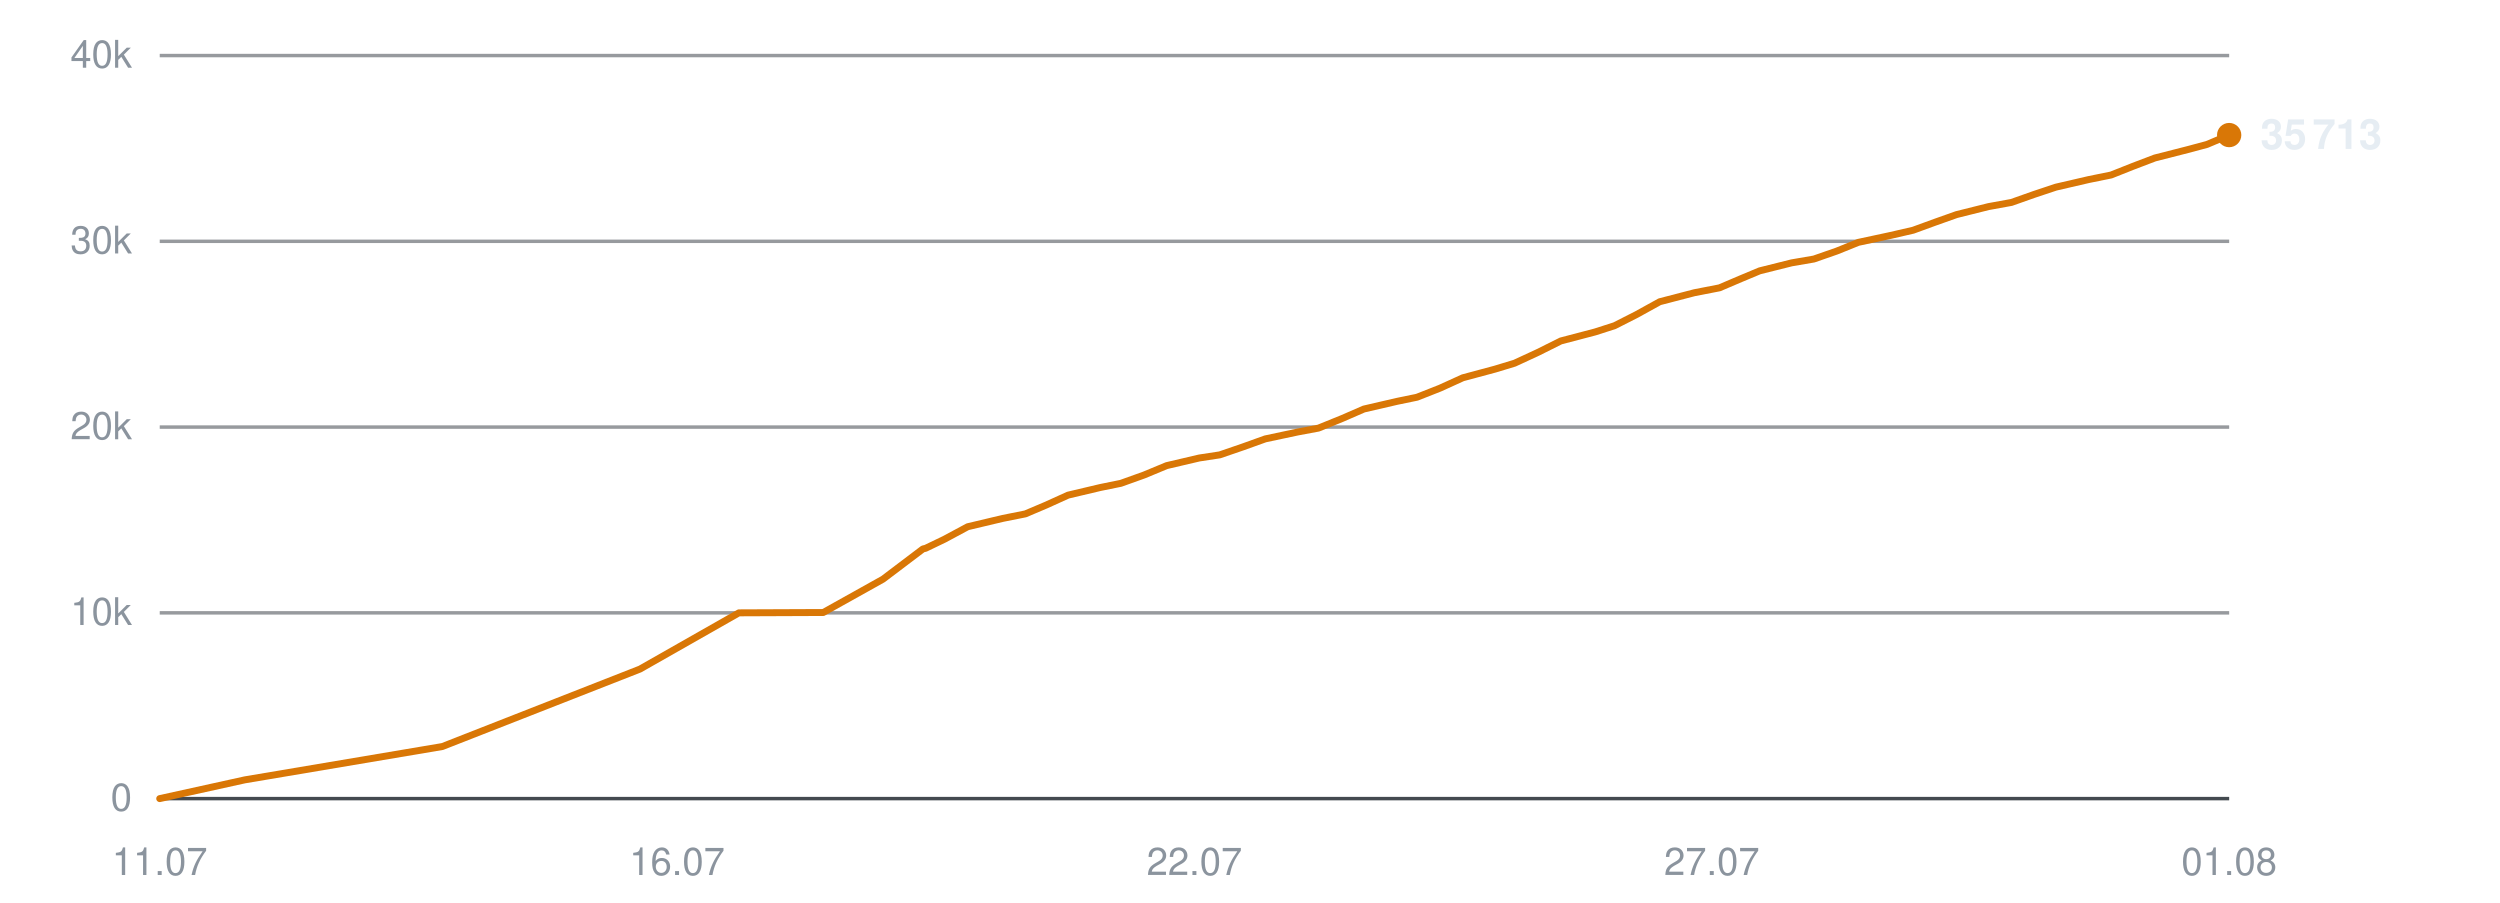
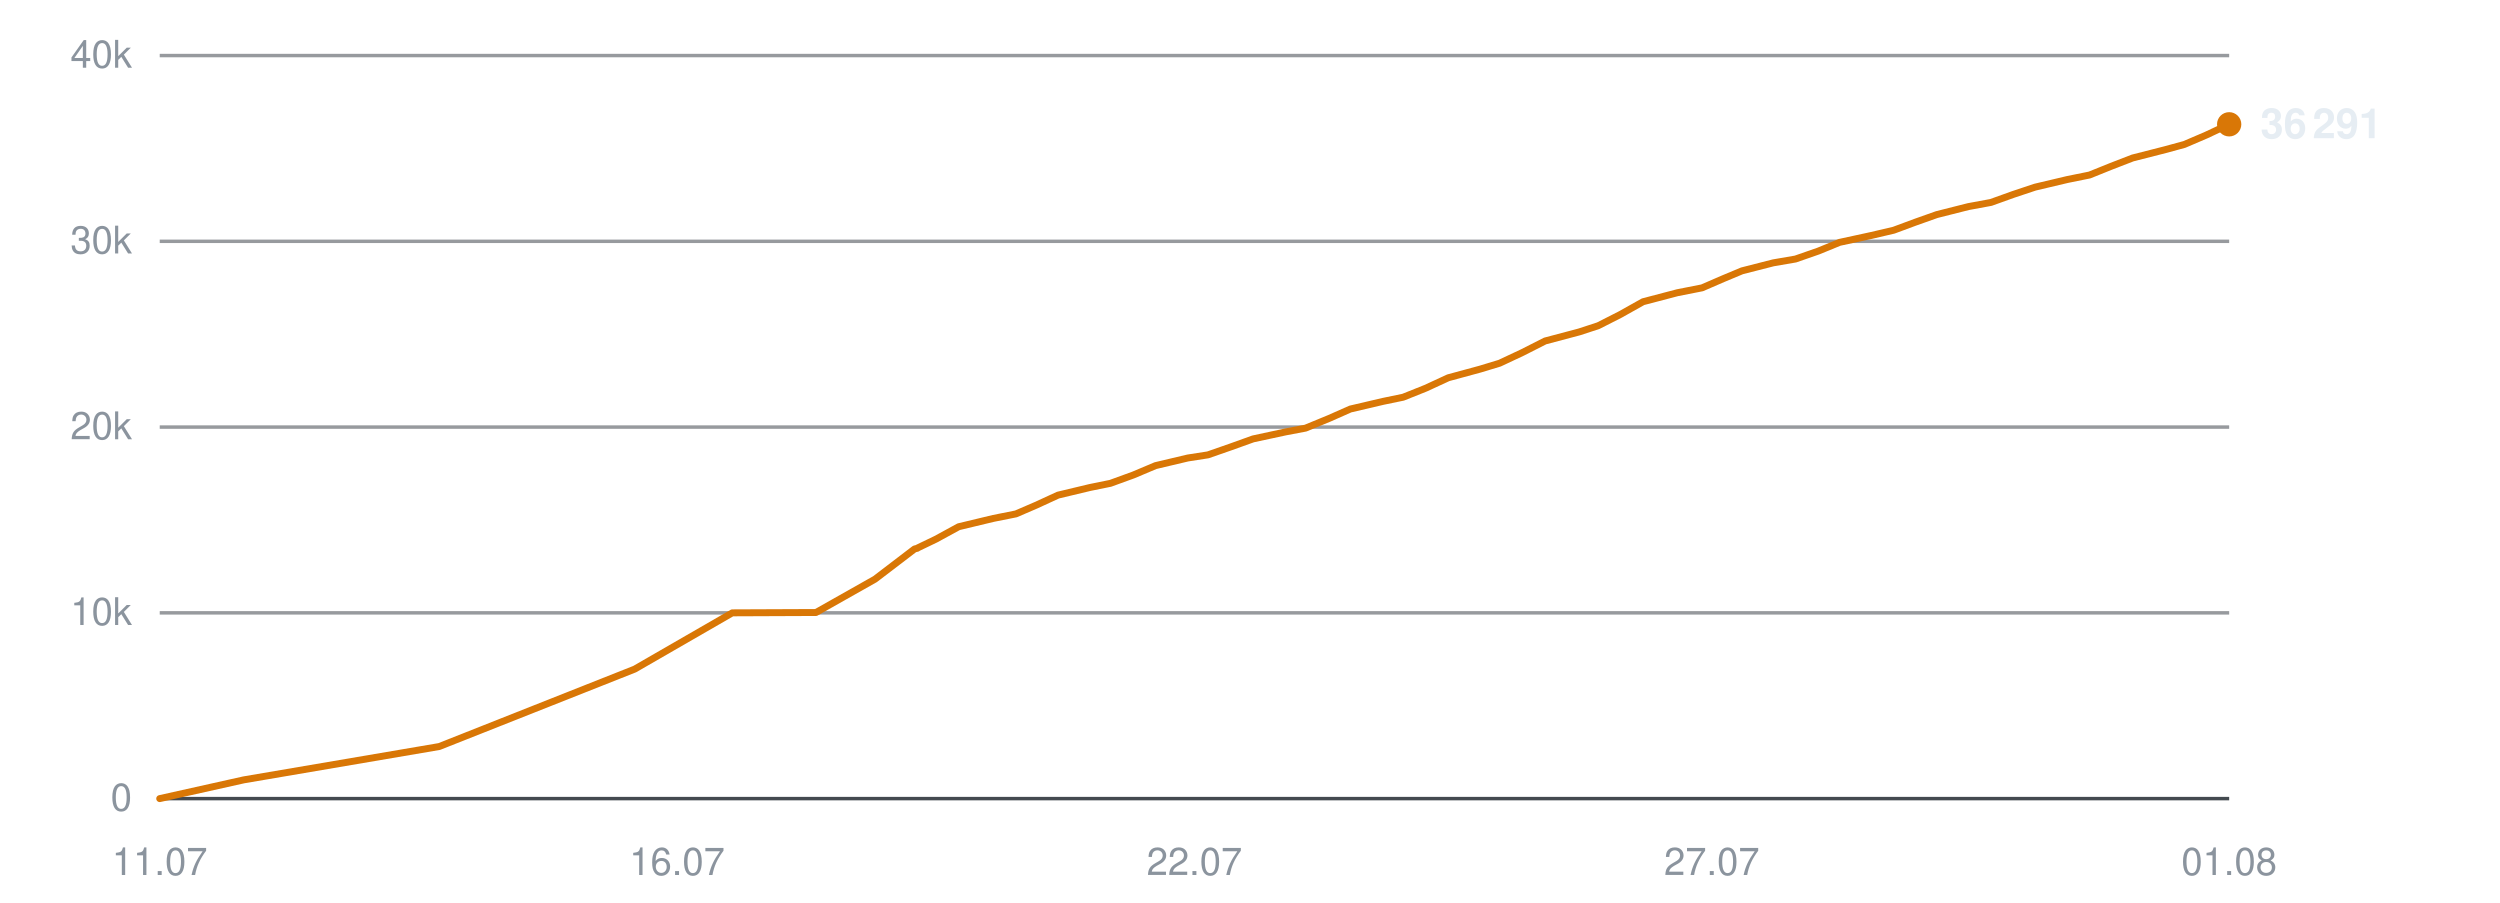
<svg xmlns="http://www.w3.org/2000/svg" viewBox="0 0 720 260" width="720" height="260" role="img" aria-label="Subscribers over time">
  <line x1="46" y1="230.0" x2="642" y2="230.0" stroke="#30363d" stroke-width="1" opacity="0.9" />
  <text x="38" y="233.5" text-anchor="end" font-family="-apple-system,BlinkMacSystemFont,'Segoe UI',Helvetica,Arial,sans-serif" font-size="11" fill="#8b949e">0</text>
  <line x1="46" y1="176.5" x2="642" y2="176.5" stroke="#30363d" stroke-width="1" opacity="0.5" />
  <text x="38" y="180.0" text-anchor="end" font-family="-apple-system,BlinkMacSystemFont,'Segoe UI',Helvetica,Arial,sans-serif" font-size="11" fill="#8b949e">10k</text>
  <line x1="46" y1="123.0" x2="642" y2="123.0" stroke="#30363d" stroke-width="1" opacity="0.5" />
  <text x="38" y="126.5" text-anchor="end" font-family="-apple-system,BlinkMacSystemFont,'Segoe UI',Helvetica,Arial,sans-serif" font-size="11" fill="#8b949e">20k</text>
  <line x1="46" y1="69.5" x2="642" y2="69.5" stroke="#30363d" stroke-width="1" opacity="0.5" />
  <text x="38" y="73.0" text-anchor="end" font-family="-apple-system,BlinkMacSystemFont,'Segoe UI',Helvetica,Arial,sans-serif" font-size="11" fill="#8b949e">30k</text>
  <line x1="46" y1="16.0" x2="642" y2="16.0" stroke="#30363d" stroke-width="1" opacity="0.5" />
  <text x="38" y="19.5" text-anchor="end" font-family="-apple-system,BlinkMacSystemFont,'Segoe UI',Helvetica,Arial,sans-serif" font-size="11" fill="#8b949e">40k</text>
  <text x="46.0" y="252" text-anchor="middle" font-family="-apple-system,BlinkMacSystemFont,'Segoe UI',Helvetica,Arial,sans-serif" font-size="11" fill="#8b949e">11.07</text>
  <text x="195.0" y="252" text-anchor="middle" font-family="-apple-system,BlinkMacSystemFont,'Segoe UI',Helvetica,Arial,sans-serif" font-size="11" fill="#8b949e">16.07</text>
  <text x="344.0" y="252" text-anchor="middle" font-family="-apple-system,BlinkMacSystemFont,'Segoe UI',Helvetica,Arial,sans-serif" font-size="11" fill="#8b949e">22.07</text>
  <text x="493.0" y="252" text-anchor="middle" font-family="-apple-system,BlinkMacSystemFont,'Segoe UI',Helvetica,Arial,sans-serif" font-size="11" fill="#8b949e">27.07</text>
  <text x="642.0" y="252" text-anchor="middle" font-family="-apple-system,BlinkMacSystemFont,'Segoe UI',Helvetica,Arial,sans-serif" font-size="11" fill="#8b949e">01.08</text>
-   <polyline points="46.0,230.0 70.5,224.6 127.4,215.0 184.3,192.7 212.8,176.5 237.1,176.4 254.3,166.8 265.8,158.1 266.6,157.9 266.8,157.8 272.0,155.3 278.7,151.7 288.8,149.3 295.3,148.0 301.2,145.5 307.6,142.6 316.9,140.4 322.8,139.2 329.5,136.8 336.0,134.1 345.4,131.9 351.3,131.0 358.0,128.7 364.4,126.4 373.8,124.4 379.7,123.3 386.6,120.5 392.8,117.8 402.3,115.6 408.1,114.4 414.7,111.8 421.3,108.8 430.6,106.3 436.2,104.6 442.9,101.5 449.5,98.2 459.4,95.6 465.0,93.8 471.3,90.6 478.0,86.9 488.0,84.3 495.2,82.9 501.3,80.3 506.8,78.0 516.0,75.7 522.4,74.6 529.0,72.3 535.2,69.8 544.5,67.8 551.0,66.3 557.3,64.0 563.5,61.8 572.7,59.5 579.3,58.3 585.8,56.0 592.1,53.9 601.6,51.7 608.0,50.4 614.3,47.9 620.6,45.5 630.0,43.1 635.6,41.6 642.0,38.9" fill="none" stroke="#d97706" stroke-width="2" stroke-linejoin="round" stroke-linecap="round" />
-   <circle cx="642.0" cy="38.9" r="3.5" fill="#d97706" />
-   <text x="651.0" y="42.9" font-family="-apple-system,BlinkMacSystemFont,'Segoe UI',Helvetica,Arial,sans-serif" font-size="12" font-weight="600" fill="#e6edf3">35 713</text>
+   <polyline points="46.0,230.0 70.2,224.6 126.5,215.0 182.8,192.7 210.9,176.5 235.0,176.4 252.0,166.8 263.4,158.1 264.2,157.9 264.3,157.8 269.5,155.3 276.1,151.7 286.1,149.3 292.6,148.0 298.4,145.5 304.7,142.6 313.9,140.4 319.8,139.2 326.4,136.8 332.8,134.1 342.1,131.9 347.9,131.0 354.5,128.7 360.9,126.4 370.2,124.4 376.0,123.3 382.8,120.5 388.9,117.8 398.3,115.6 404.1,114.4 410.6,111.8 417.1,108.8 426.3,106.3 431.9,104.6 438.5,101.5 445.0,98.2 454.8,95.6 460.3,93.8 466.6,90.6 473.2,86.9 483.1,84.3 490.2,82.9 496.2,80.3 501.7,78.0 510.7,75.7 517.1,74.6 523.7,72.3 529.8,69.8 539.0,67.8 545.4,66.3 551.6,64.0 557.8,61.8 566.9,59.5 573.4,58.3 579.8,56.0 586.1,53.9 595.4,51.7 601.8,50.4 608.0,47.9 614.2,45.5 623.6,43.1 629.1,41.6 635.4,38.9 642.0,35.8" fill="none" stroke="#d97706" stroke-width="2" stroke-linejoin="round" stroke-linecap="round" />
+   <circle cx="642.0" cy="35.8" r="3.5" fill="#d97706" />
+   <text x="651.0" y="39.8" font-family="-apple-system,BlinkMacSystemFont,'Segoe UI',Helvetica,Arial,sans-serif" font-size="12" font-weight="600" fill="#e6edf3">36 291</text>
</svg>
